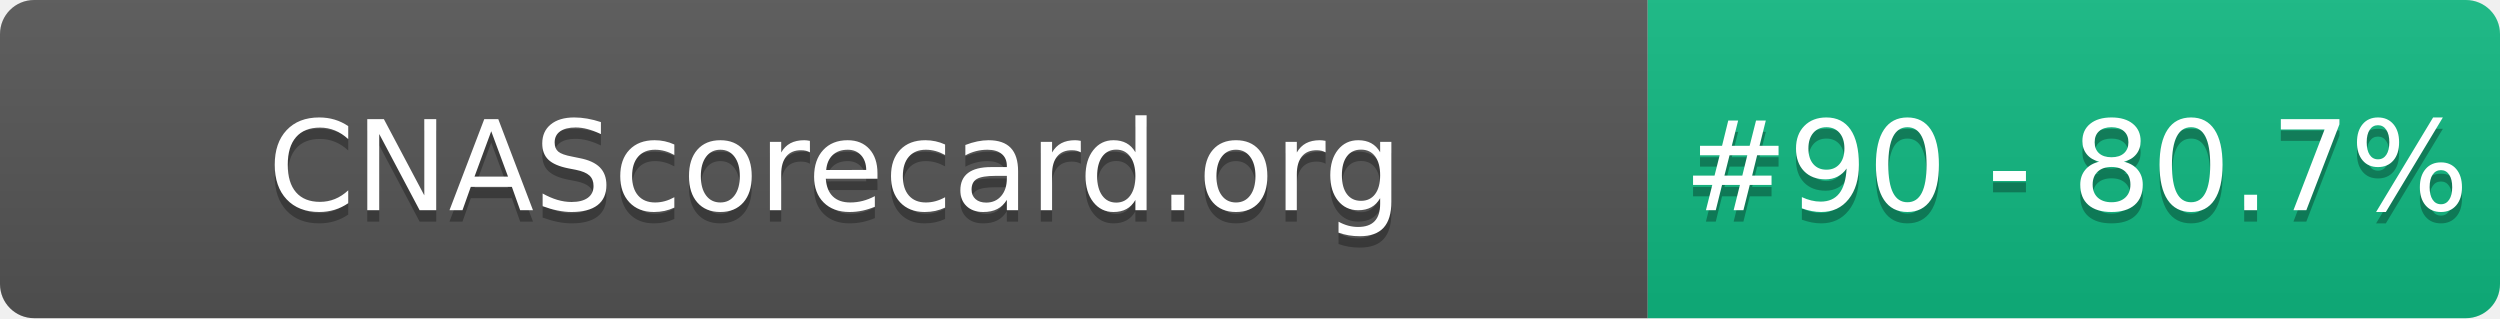
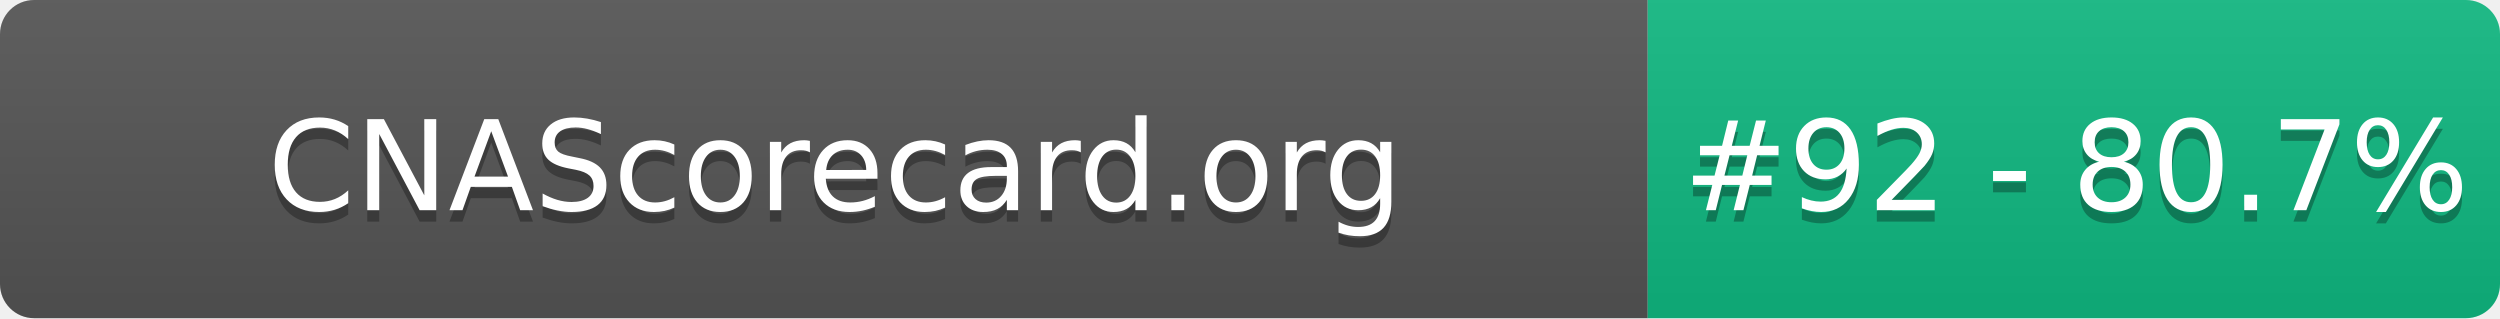
- <svg xmlns="http://www.w3.org/2000/svg" width="220" height="28" role="img" aria-label="CNAScorecard.org: #90 - 80.7%">
+ <svg xmlns="http://www.w3.org/2000/svg" width="220" height="28" role="img" aria-label="CNAScorecard.org: #92 - 80.7%">
  <linearGradient id="s" x2="0" y2="100%">
    <stop offset="0" stop-color="#bbb" stop-opacity=".1" />
    <stop offset="1" stop-opacity=".1" />
  </linearGradient>
  <clipPath id="r">
    <rect width="220" height="28" rx="3" fill="#fff" />
  </clipPath>
  <g clip-path="url(#r)">
    <rect width="145" height="28" fill="#555" />
    <rect x="145" width="75" height="28" fill="#10B981" />
    <rect width="220" height="28" fill="url(#s)" />
  </g>
  <g fill="#fff" text-anchor="middle" font-family="Verdana,Geneva,DejaVu Sans,sans-serif" text-rendering="geometricPrecision" font-size="110">
    <text aria-hidden="true" x="735" y="195" fill="#010101" fill-opacity=".3" transform="scale(.1)" textLength="1350">CNAScorecard.org</text>
    <text x="735" y="185" transform="scale(.1)" fill="#fff" textLength="1350">CNAScorecard.org</text>
-     <text aria-hidden="true" x="1827" y="195" fill="#010101" fill-opacity=".3" transform="scale(.1)" textLength="605">#90 - 80.7%</text>
-     <text x="1827" y="185" transform="scale(.1)" fill="#fff" textLength="605">#90 - 80.7%</text>
+     <text aria-hidden="true" x="1827" y="195" fill="#010101" fill-opacity=".3" transform="scale(.1)" textLength="605">#92 - 80.7%</text>
+     <text x="1827" y="185" transform="scale(.1)" fill="#fff" textLength="605">#92 - 80.7%</text>
  </g>
</svg>
